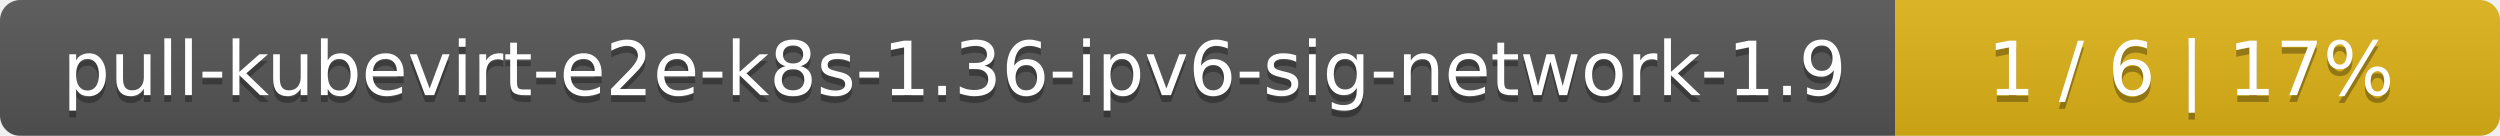
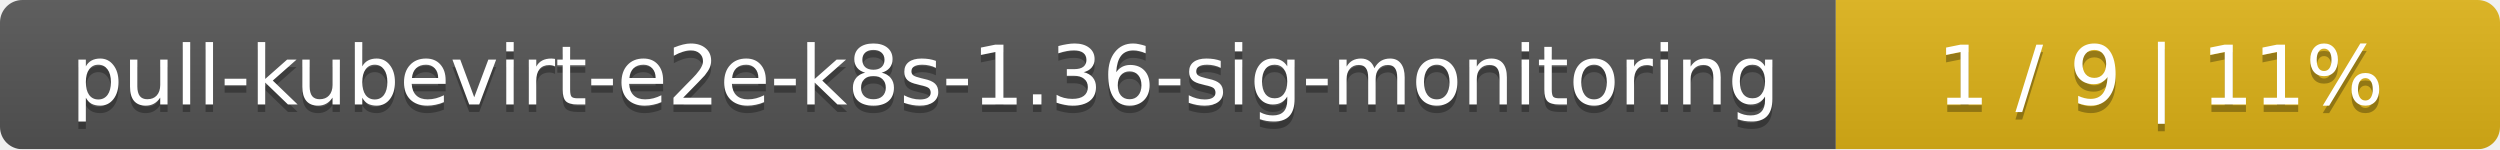
- <svg xmlns="http://www.w3.org/2000/svg" width="368" height="20">
+ <svg xmlns="http://www.w3.org/2000/svg" width="335" height="20">
  <linearGradient id="smooth" x2="0" y2="100%">
    <stop offset="0" stop-color="#bbb" stop-opacity=".1" />
    <stop offset="1" stop-opacity=".1" />
  </linearGradient>
  <mask id="round">
-     <rect width="368" height="20" rx="3" fill="#fff" />
+     <rect width="335" height="20" rx="3" fill="#fff" />
  </mask>
  <g mask="url(#round)">
-     <rect width="279" height="20" fill="#555" />
-     <rect x="279" width="89" height="20" fill="#dfb317" />
-     <rect width="368" height="20" fill="url(#smooth)" />
+     <rect width="246" height="20" fill="#555" />
+     <rect x="246" width="89" height="20" fill="#dfb317" />
+     <rect width="335" height="20" fill="url(#smooth)" />
  </g>
  <g fill="#fff" text-anchor="middle" font-family="DejaVu Sans,Verdana,Geneva,sans-serif" font-size="11">
-     <text x="140.5" y="15" fill="#010101" fill-opacity=".3">pull-kubevirt-e2e-k8s-1.36-ipv6-sig-network-1.9</text>
-     <text x="140.5" y="14">pull-kubevirt-e2e-k8s-1.36-ipv6-sig-network-1.9</text>
-     <text x="322.5" y="15" fill="#010101" fill-opacity=".3">1 / 6    |    17%</text>
-     <text x="322.5" y="14">1 / 6    |    17%</text>
+     <text x="124" y="15" fill="#010101" fill-opacity=".3">pull-kubevirt-e2e-k8s-1.36-sig-monitoring</text>
+     <text x="124" y="14">pull-kubevirt-e2e-k8s-1.36-sig-monitoring</text>
+     <text x="289.5" y="15" fill="#010101" fill-opacity=".3">1 / 9    |    11%</text>
+     <text x="289.5" y="14">1 / 9    |    11%</text>
  </g>
</svg>
